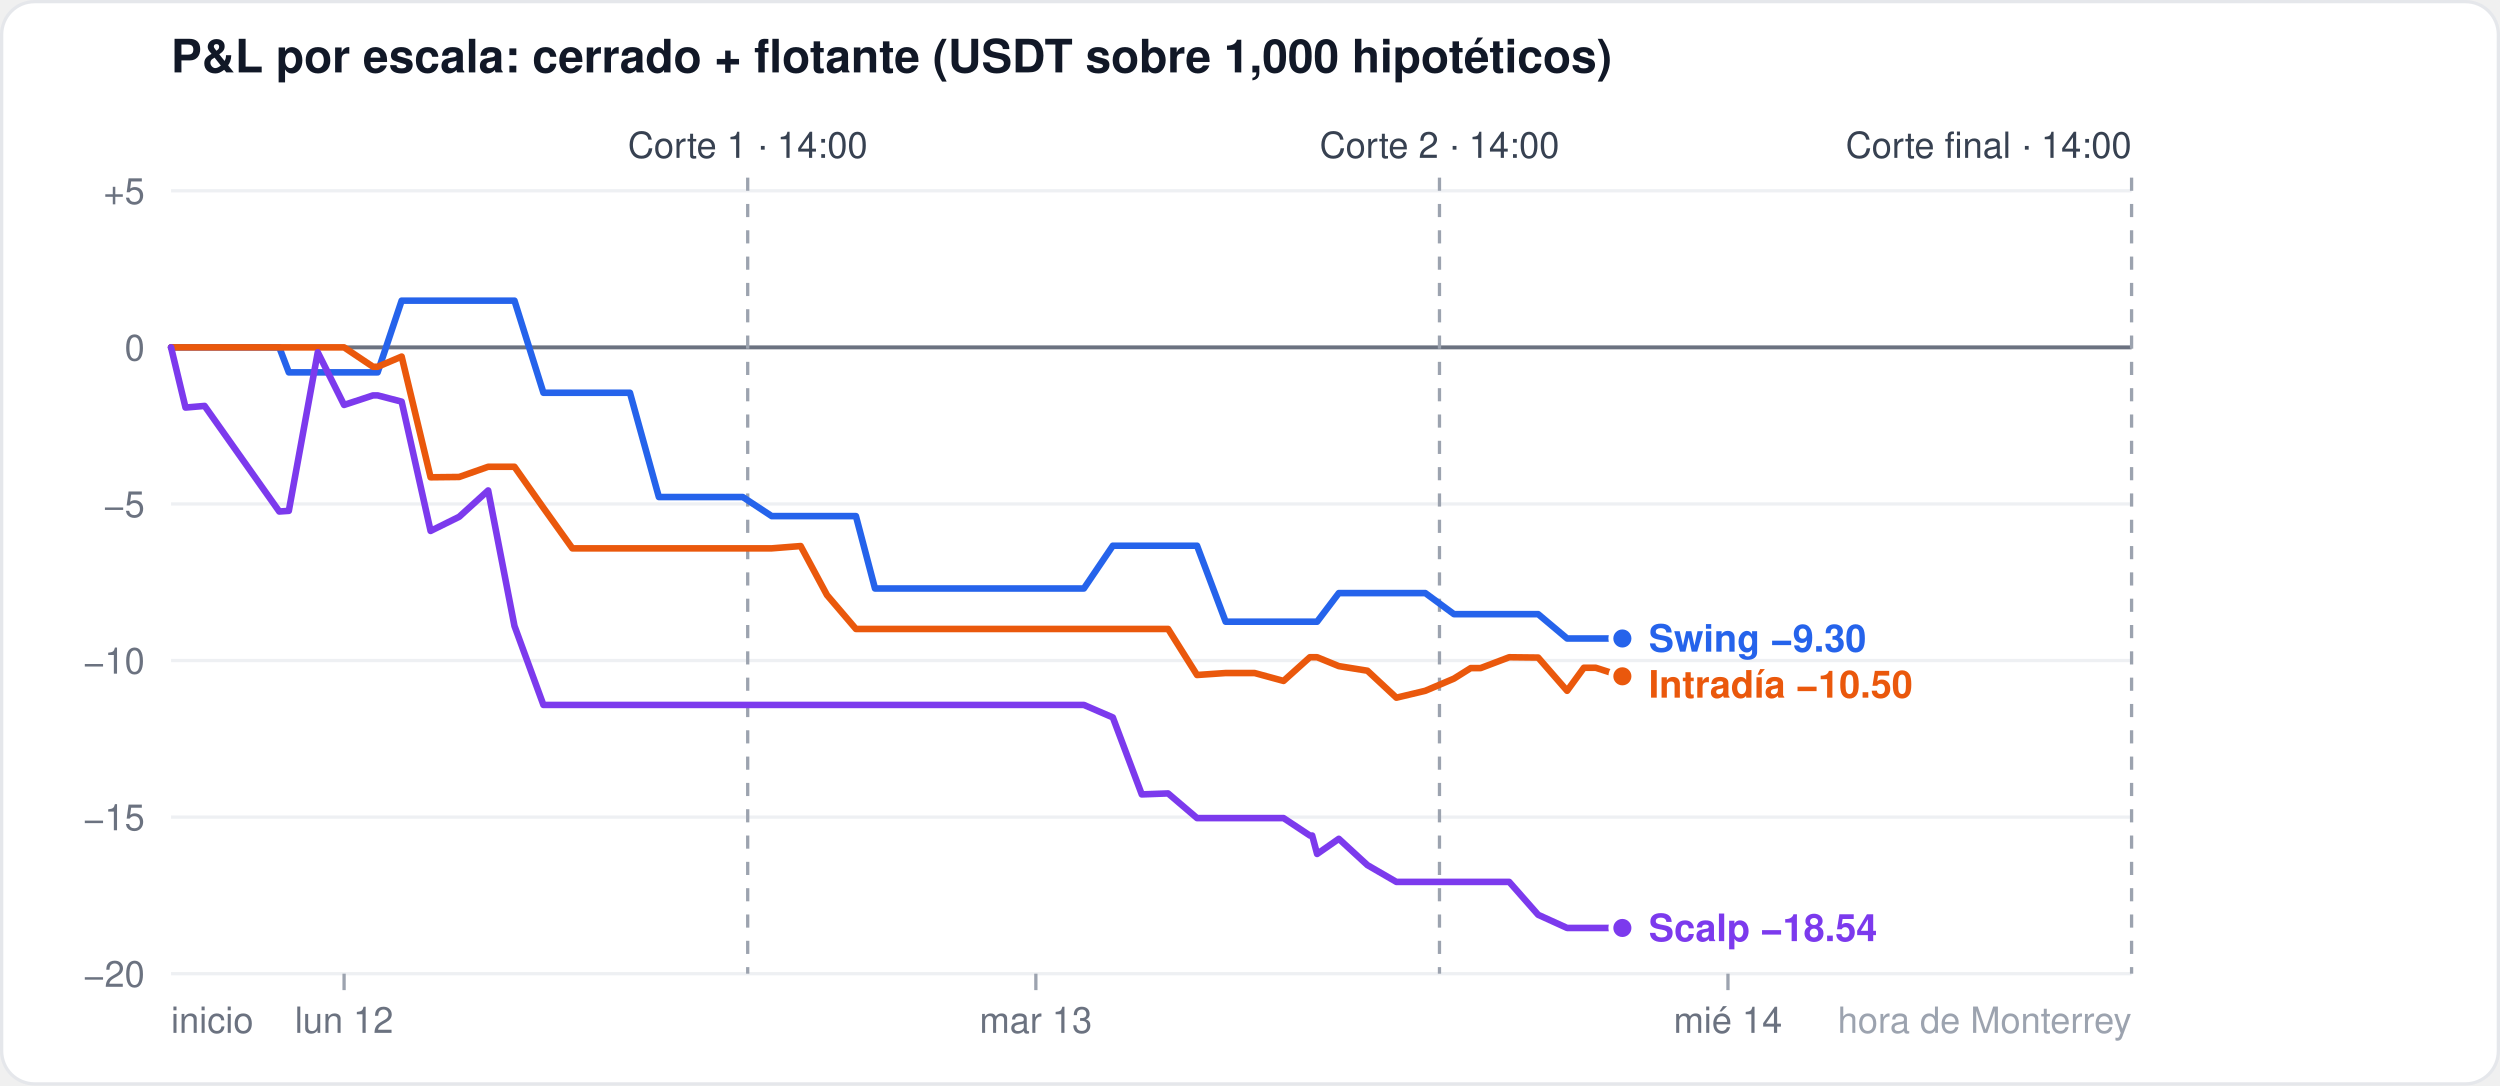
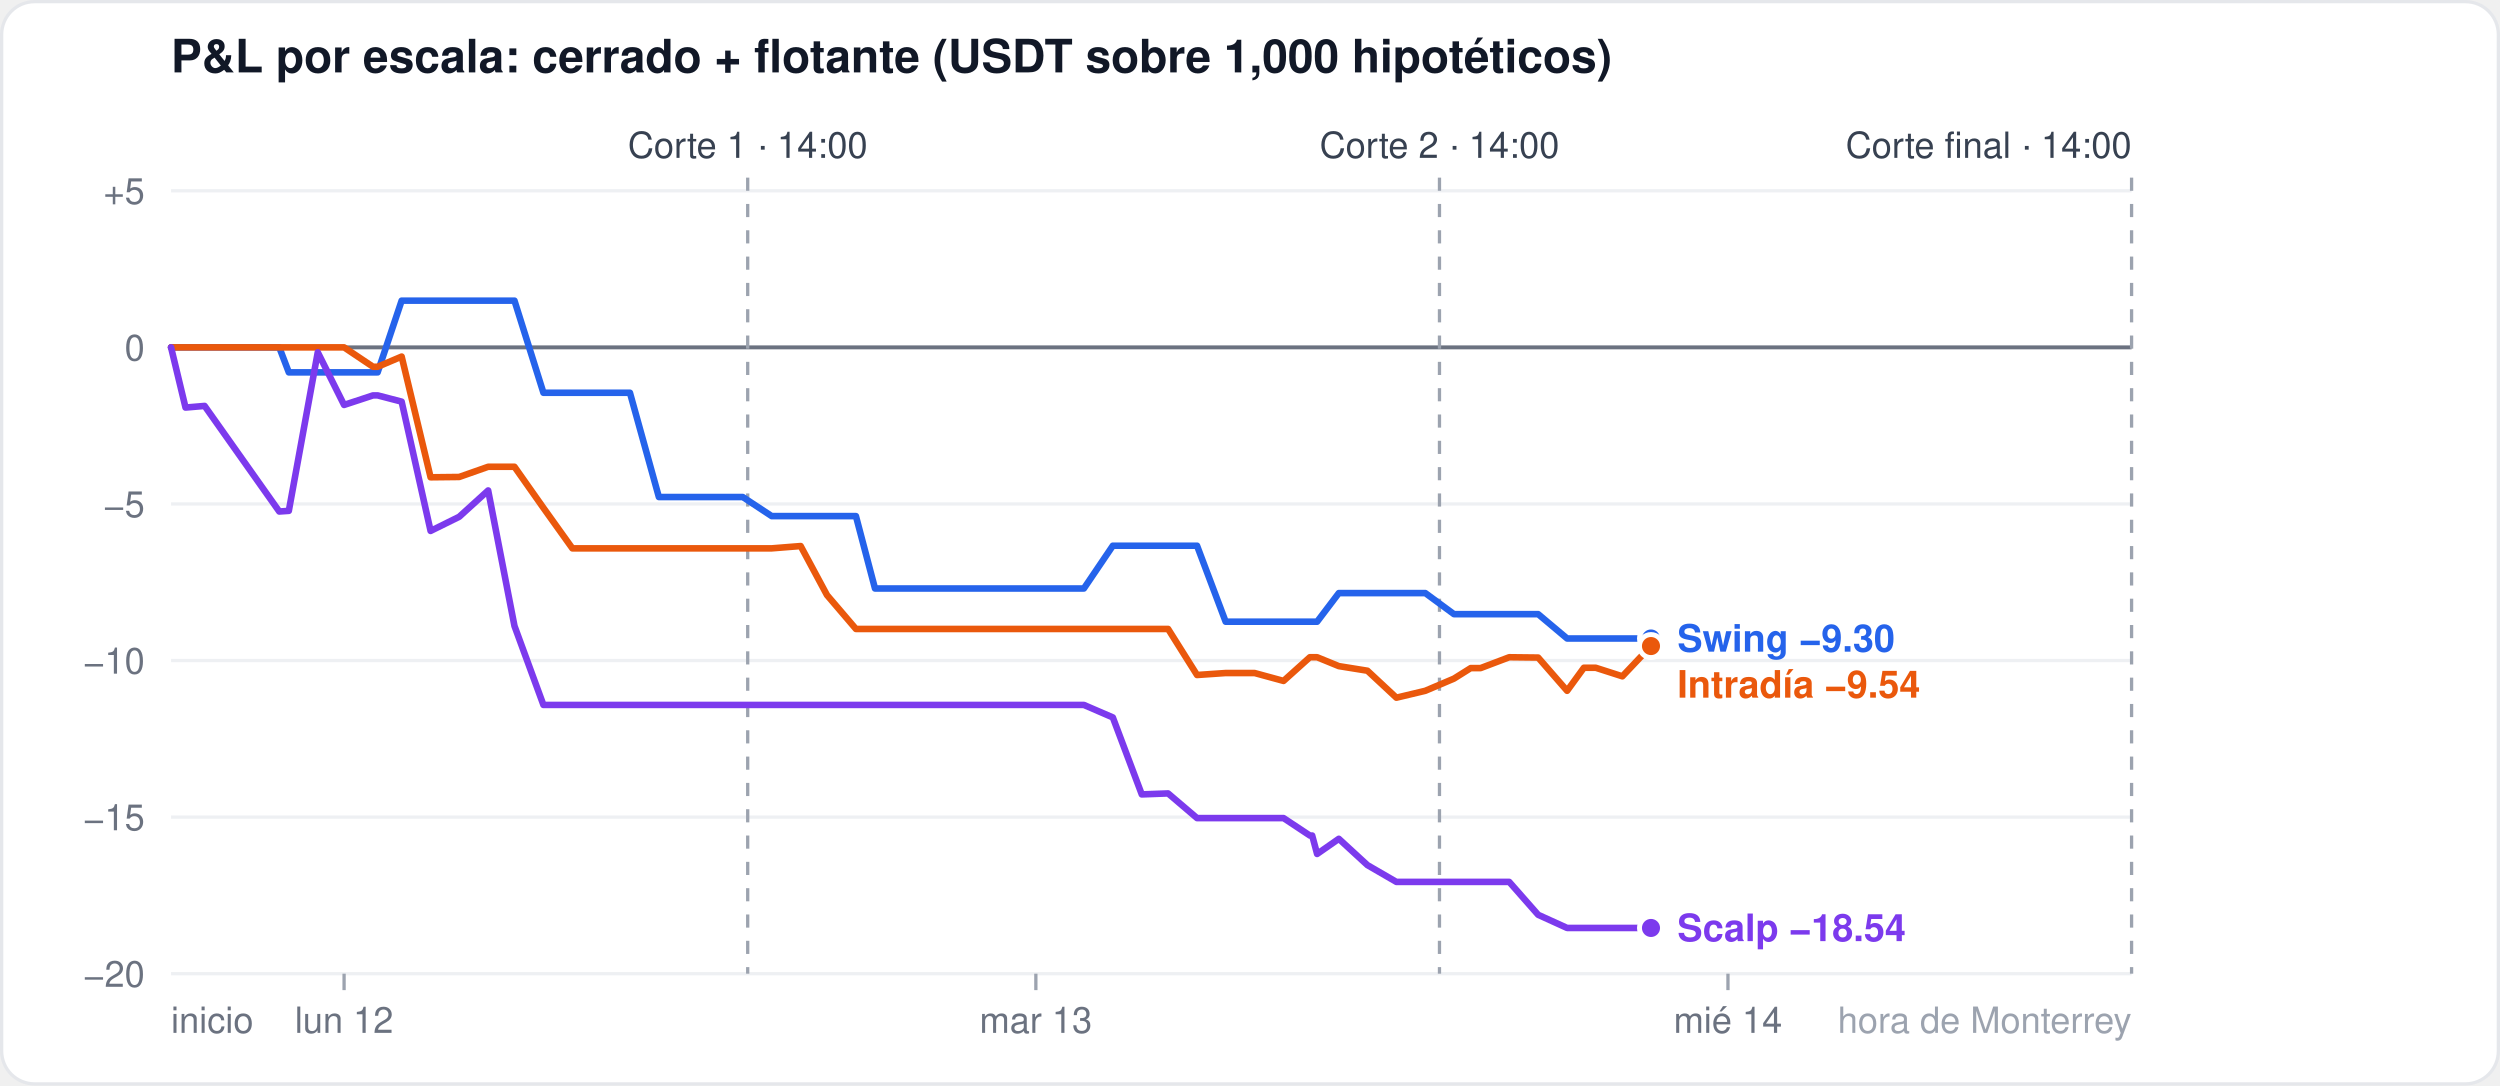
<svg xmlns="http://www.w3.org/2000/svg" width="760" height="330" viewBox="0 0 760 330" font-family="-apple-system,Segoe UI,Helvetica,Arial,sans-serif">
  <rect x="0.5" y="0.5" width="759" height="329" rx="10" fill="#ffffff" stroke="#e5e7eb" />
  <text x="52" y="22" font-size="14" font-weight="600" fill="#111827">P&amp;L por escala: cerrado + flotante (USDT sobre 1,000 hipotéticos)</text>
  <line x1="52" x2="648" y1="296.0" y2="296.0" stroke="#eef0f3" stroke-width="1" />
  <text x="44" y="300.0" font-size="11" fill="#6b7280" text-anchor="end">−20</text>
  <line x1="52" x2="648" y1="248.4" y2="248.4" stroke="#eef0f3" stroke-width="1" />
  <text x="44" y="252.4" font-size="11" fill="#6b7280" text-anchor="end">−15</text>
  <line x1="52" x2="648" y1="200.8" y2="200.8" stroke="#eef0f3" stroke-width="1" />
  <text x="44" y="204.8" font-size="11" fill="#6b7280" text-anchor="end">−10</text>
  <line x1="52" x2="648" y1="153.2" y2="153.2" stroke="#eef0f3" stroke-width="1" />
  <text x="44" y="157.2" font-size="11" fill="#6b7280" text-anchor="end">−5</text>
  <line x1="52" x2="648" y1="105.6" y2="105.6" stroke="#6b7280" stroke-width="1.2" />
  <text x="44" y="109.6" font-size="11" fill="#6b7280" text-anchor="end">0</text>
  <line x1="52" x2="648" y1="58.0" y2="58.0" stroke="#eef0f3" stroke-width="1" />
  <text x="44" y="62.0" font-size="11" fill="#6b7280" text-anchor="end">+5</text>
  <line x1="104.6" x2="104.6" y1="296" y2="301" stroke="#9ca3af" />
  <text x="104.6" y="314" font-size="11" fill="#6b7280" text-anchor="middle">lun 12</text>
  <line x1="314.9" x2="314.9" y1="296" y2="301" stroke="#9ca3af" />
  <text x="314.9" y="314" font-size="11" fill="#6b7280" text-anchor="middle">mar 13</text>
  <line x1="525.3" x2="525.3" y1="296" y2="301" stroke="#9ca3af" />
  <text x="525.3" y="314" font-size="11" fill="#6b7280" text-anchor="middle">mié 14</text>
  <text x="52" y="314" font-size="11" fill="#6b7280" text-anchor="start">inicio</text>
  <text x="648" y="314" font-size="11" fill="#9ca3af" text-anchor="end">hora de Monterrey</text>
  <line x1="227.3" x2="227.3" y1="54" y2="296" stroke="#9ca3af" stroke-dasharray="4 4" />
  <text x="227.3" y="48" font-size="11" fill="#374151" text-anchor="middle">Corte 1 · 14:00</text>
  <line x1="437.6" x2="437.6" y1="54" y2="296" stroke="#9ca3af" stroke-dasharray="4 4" />
  <text x="437.6" y="48" font-size="11" fill="#374151" text-anchor="middle">Corte 2 · 14:00</text>
  <line x1="648.0" x2="648.0" y1="54" y2="296" stroke="#9ca3af" stroke-dasharray="4 4" />
  <text x="648.0" y="48" font-size="11" fill="#374151" text-anchor="end">Corte final · 14:00</text>
-   <polyline points="52.0,105.6 56.4,105.6 62.2,105.6 84.9,105.6 87.8,113.2 96.6,113.2 104.6,113.2 113.4,113.2 114.8,113.2 122.1,91.4 130.9,91.4 139.6,91.4 148.4,91.4 156.4,91.4 165.2,119.4 174.0,119.4 182.7,119.4 191.5,119.4 200.3,151.1 206.1,151.1 208.3,151.1 217.1,151.1 225.8,151.1 234.6,156.9 243.4,156.9 251.4,156.9 260.2,156.9 266.0,178.9 268.9,178.9 277.7,178.9 286.5,178.9 295.2,178.9 303.3,178.9 312.0,178.9 320.8,178.9 328.1,178.9 329.5,178.9 338.3,165.9 347.1,165.9 355.1,165.9 363.9,165.9 372.6,189.0 381.4,189.0 390.2,189.0 398.2,189.0 398.9,189.0 400.4,189.0 407.0,180.3 415.7,180.3 424.5,180.3 433.3,180.3 442.0,186.7 447.1,186.7 450.1,186.7 458.8,186.7 467.6,186.7 476.4,194.1 481.5,194.1 485.1,194.1 493.2,194.1" fill="none" stroke="#2563eb" stroke-width="2" stroke-linejoin="round" stroke-linecap="round" />
-   <circle cx="493.2" cy="194.1" r="3.5" fill="#2563eb" stroke="#ffffff" stroke-width="1.5" />
-   <polyline points="52.0,105.6 56.4,105.6 62.2,105.6 84.9,105.6 87.8,105.6 96.6,105.6 104.6,105.6 113.4,111.5 114.8,111.5 122.1,108.4 130.9,145.1 139.6,145.0 148.4,141.9 156.4,141.9 165.2,154.4 174.0,166.7 182.7,166.7 191.5,166.7 200.3,166.7 206.1,166.7 208.3,166.7 217.1,166.7 225.8,166.7 234.6,166.7 243.4,166.0 251.4,180.9 260.2,191.2 266.0,191.2 268.9,191.2 277.7,191.2 286.5,191.2 295.2,191.2 303.3,191.2 312.0,191.2 320.8,191.2 328.1,191.2 329.5,191.2 338.3,191.2 347.1,191.2 355.1,191.2 363.9,205.2 372.6,204.6 381.4,204.6 390.2,207.0 398.2,199.8 398.9,199.8 400.4,199.8 407.0,202.5 415.7,203.9 424.5,212.1 433.3,210.0 442.0,206.3 447.1,203.1 450.1,203.1 458.8,199.8 467.6,199.9 476.4,210.0 481.5,203.0 485.1,203.0 493.2,205.6" fill="none" stroke="#ea580c" stroke-width="2" stroke-linejoin="round" stroke-linecap="round" />
-   <circle cx="493.2" cy="205.6" r="3.5" fill="#ea580c" stroke="#ffffff" stroke-width="1.5" />
-   <polyline points="52.0,105.6 56.4,123.9 62.2,123.4 84.9,155.5 87.8,155.3 96.6,107.1 104.6,123.1 113.4,120.2 114.8,120.2 122.1,122.1 130.9,161.4 139.6,157.1 148.4,149.1 156.4,190.3 165.2,214.3 174.0,214.3 182.7,214.3 191.5,214.3 200.3,214.3 206.1,214.3 208.3,214.3 217.1,214.3 225.8,214.3 234.6,214.3 243.4,214.3 251.4,214.3 260.2,214.3 266.0,214.3 268.9,214.3 277.7,214.3 286.5,214.3 295.2,214.3 303.3,214.3 312.0,214.3 320.8,214.3 328.1,214.3 329.5,214.3 338.3,218.1 347.1,241.5 355.1,241.2 363.9,248.7 372.6,248.7 381.4,248.7 390.2,248.7 398.2,254.0 398.9,254.0 400.4,259.6 407.0,255.0 415.7,263.0 424.5,268.1 433.3,268.1 442.0,268.1 447.1,268.1 450.1,268.1 458.8,268.1 467.6,278.1 476.4,282.1 481.5,282.1 485.1,282.1 493.2,282.1" fill="none" stroke="#7c3aed" stroke-width="2" stroke-linejoin="round" stroke-linecap="round" />
-   <circle cx="493.2" cy="282.1" r="3.5" fill="#7c3aed" stroke="#ffffff" stroke-width="1.5" />
-   <text x="501.2" y="198.1" font-size="11.5" font-weight="600" fill="#2563eb">Swing −9.30</text>
-   <text x="501.2" y="212.1" font-size="11.5" font-weight="600" fill="#ea580c">Intradía −10.50</text>
-   <text x="501.2" y="286.1" font-size="11.5" font-weight="600" fill="#7c3aed">Scalp −18.54</text>
+   <polyline points="52.0,105.6 56.4,105.6 62.2,105.6 84.9,105.6 87.8,113.2 96.6,113.2 104.6,113.2 113.4,113.2 114.8,113.2 122.1,91.4 130.9,91.4 139.6,91.4 148.4,91.4 156.4,91.4 165.2,119.4 174.0,119.4 182.7,119.4 191.5,119.4 200.3,151.1 206.1,151.1 208.3,151.1 217.1,151.1 225.8,151.1 234.6,156.9 243.4,156.9 251.4,156.9 260.2,156.9 266.0,178.9 268.9,178.9 277.7,178.9 286.5,178.9 295.2,178.9 303.3,178.9 312.0,178.9 320.8,178.9 328.1,178.9 329.5,178.9 338.3,165.9 347.1,165.9 355.1,165.9 363.9,165.9 372.6,189.0 381.4,189.0 390.2,189.0 398.2,189.0 398.9,189.0 400.4,189.0 407.0,180.3 415.7,180.3 424.5,180.3 433.3,180.3 442.0,186.7 447.1,186.7 450.1,186.7 458.8,186.7 467.6,186.7 476.4,194.1 481.5,194.1 485.1,194.1 493.2,194.1 501.9,194.1" fill="none" stroke="#2563eb" stroke-width="2" stroke-linejoin="round" stroke-linecap="round" />
+   <circle cx="501.9" cy="194.1" r="3.5" fill="#2563eb" stroke="#ffffff" stroke-width="1.5" />
+   <polyline points="52.0,105.6 56.4,105.6 62.2,105.6 84.9,105.6 87.8,105.6 96.6,105.6 104.6,105.6 113.4,111.5 114.8,111.5 122.1,108.4 130.9,145.1 139.6,145.0 148.4,141.9 156.4,141.9 165.2,154.4 174.0,166.7 182.7,166.7 191.5,166.7 200.3,166.7 206.1,166.7 208.3,166.7 217.1,166.7 225.8,166.7 234.6,166.7 243.4,166.0 251.4,180.9 260.2,191.2 266.0,191.2 268.9,191.2 277.7,191.2 286.5,191.2 295.2,191.2 303.3,191.2 312.0,191.2 320.8,191.2 328.1,191.2 329.5,191.2 338.3,191.2 347.1,191.2 355.1,191.2 363.9,205.2 372.6,204.6 381.4,204.6 390.2,207.0 398.2,199.8 398.9,199.8 400.4,199.8 407.0,202.5 415.7,203.9 424.5,212.1 433.3,210.0 442.0,206.3 447.1,203.1 450.1,203.1 458.8,199.8 467.6,199.9 476.4,210.0 481.5,203.0 485.1,203.0 493.2,205.6 501.9,196.4" fill="none" stroke="#ea580c" stroke-width="2" stroke-linejoin="round" stroke-linecap="round" />
+   <circle cx="501.9" cy="196.4" r="3.5" fill="#ea580c" stroke="#ffffff" stroke-width="1.5" />
+   <polyline points="52.0,105.6 56.4,123.9 62.2,123.4 84.9,155.5 87.8,155.3 96.6,107.1 104.6,123.1 113.4,120.2 114.8,120.2 122.1,122.1 130.9,161.4 139.6,157.1 148.4,149.1 156.4,190.3 165.2,214.3 174.0,214.3 182.7,214.3 191.5,214.3 200.3,214.3 206.1,214.3 208.3,214.3 217.1,214.3 225.8,214.3 234.6,214.3 243.4,214.3 251.4,214.3 260.2,214.3 266.0,214.3 268.9,214.3 277.7,214.3 286.5,214.3 295.2,214.3 303.3,214.3 312.0,214.3 320.8,214.3 328.1,214.3 329.5,214.3 338.3,218.1 347.1,241.5 355.1,241.2 363.9,248.7 372.6,248.7 381.4,248.7 390.2,248.7 398.2,254.0 398.9,254.0 400.4,259.6 407.0,255.0 415.7,263.0 424.5,268.1 433.3,268.1 442.0,268.1 447.1,268.1 450.1,268.1 458.8,268.1 467.6,278.1 476.4,282.1 481.5,282.1 485.1,282.1 493.2,282.1 501.9,282.1" fill="none" stroke="#7c3aed" stroke-width="2" stroke-linejoin="round" stroke-linecap="round" />
+   <circle cx="501.9" cy="282.1" r="3.5" fill="#7c3aed" stroke="#ffffff" stroke-width="1.5" />
+   <text x="509.9" y="198.1" font-size="11.5" font-weight="600" fill="#2563eb">Swing −9.30</text>
+   <text x="509.9" y="212.1" font-size="11.5" font-weight="600" fill="#ea580c">Intradía −9.54</text>
+   <text x="509.9" y="286.1" font-size="11.5" font-weight="600" fill="#7c3aed">Scalp −18.54</text>
</svg>
